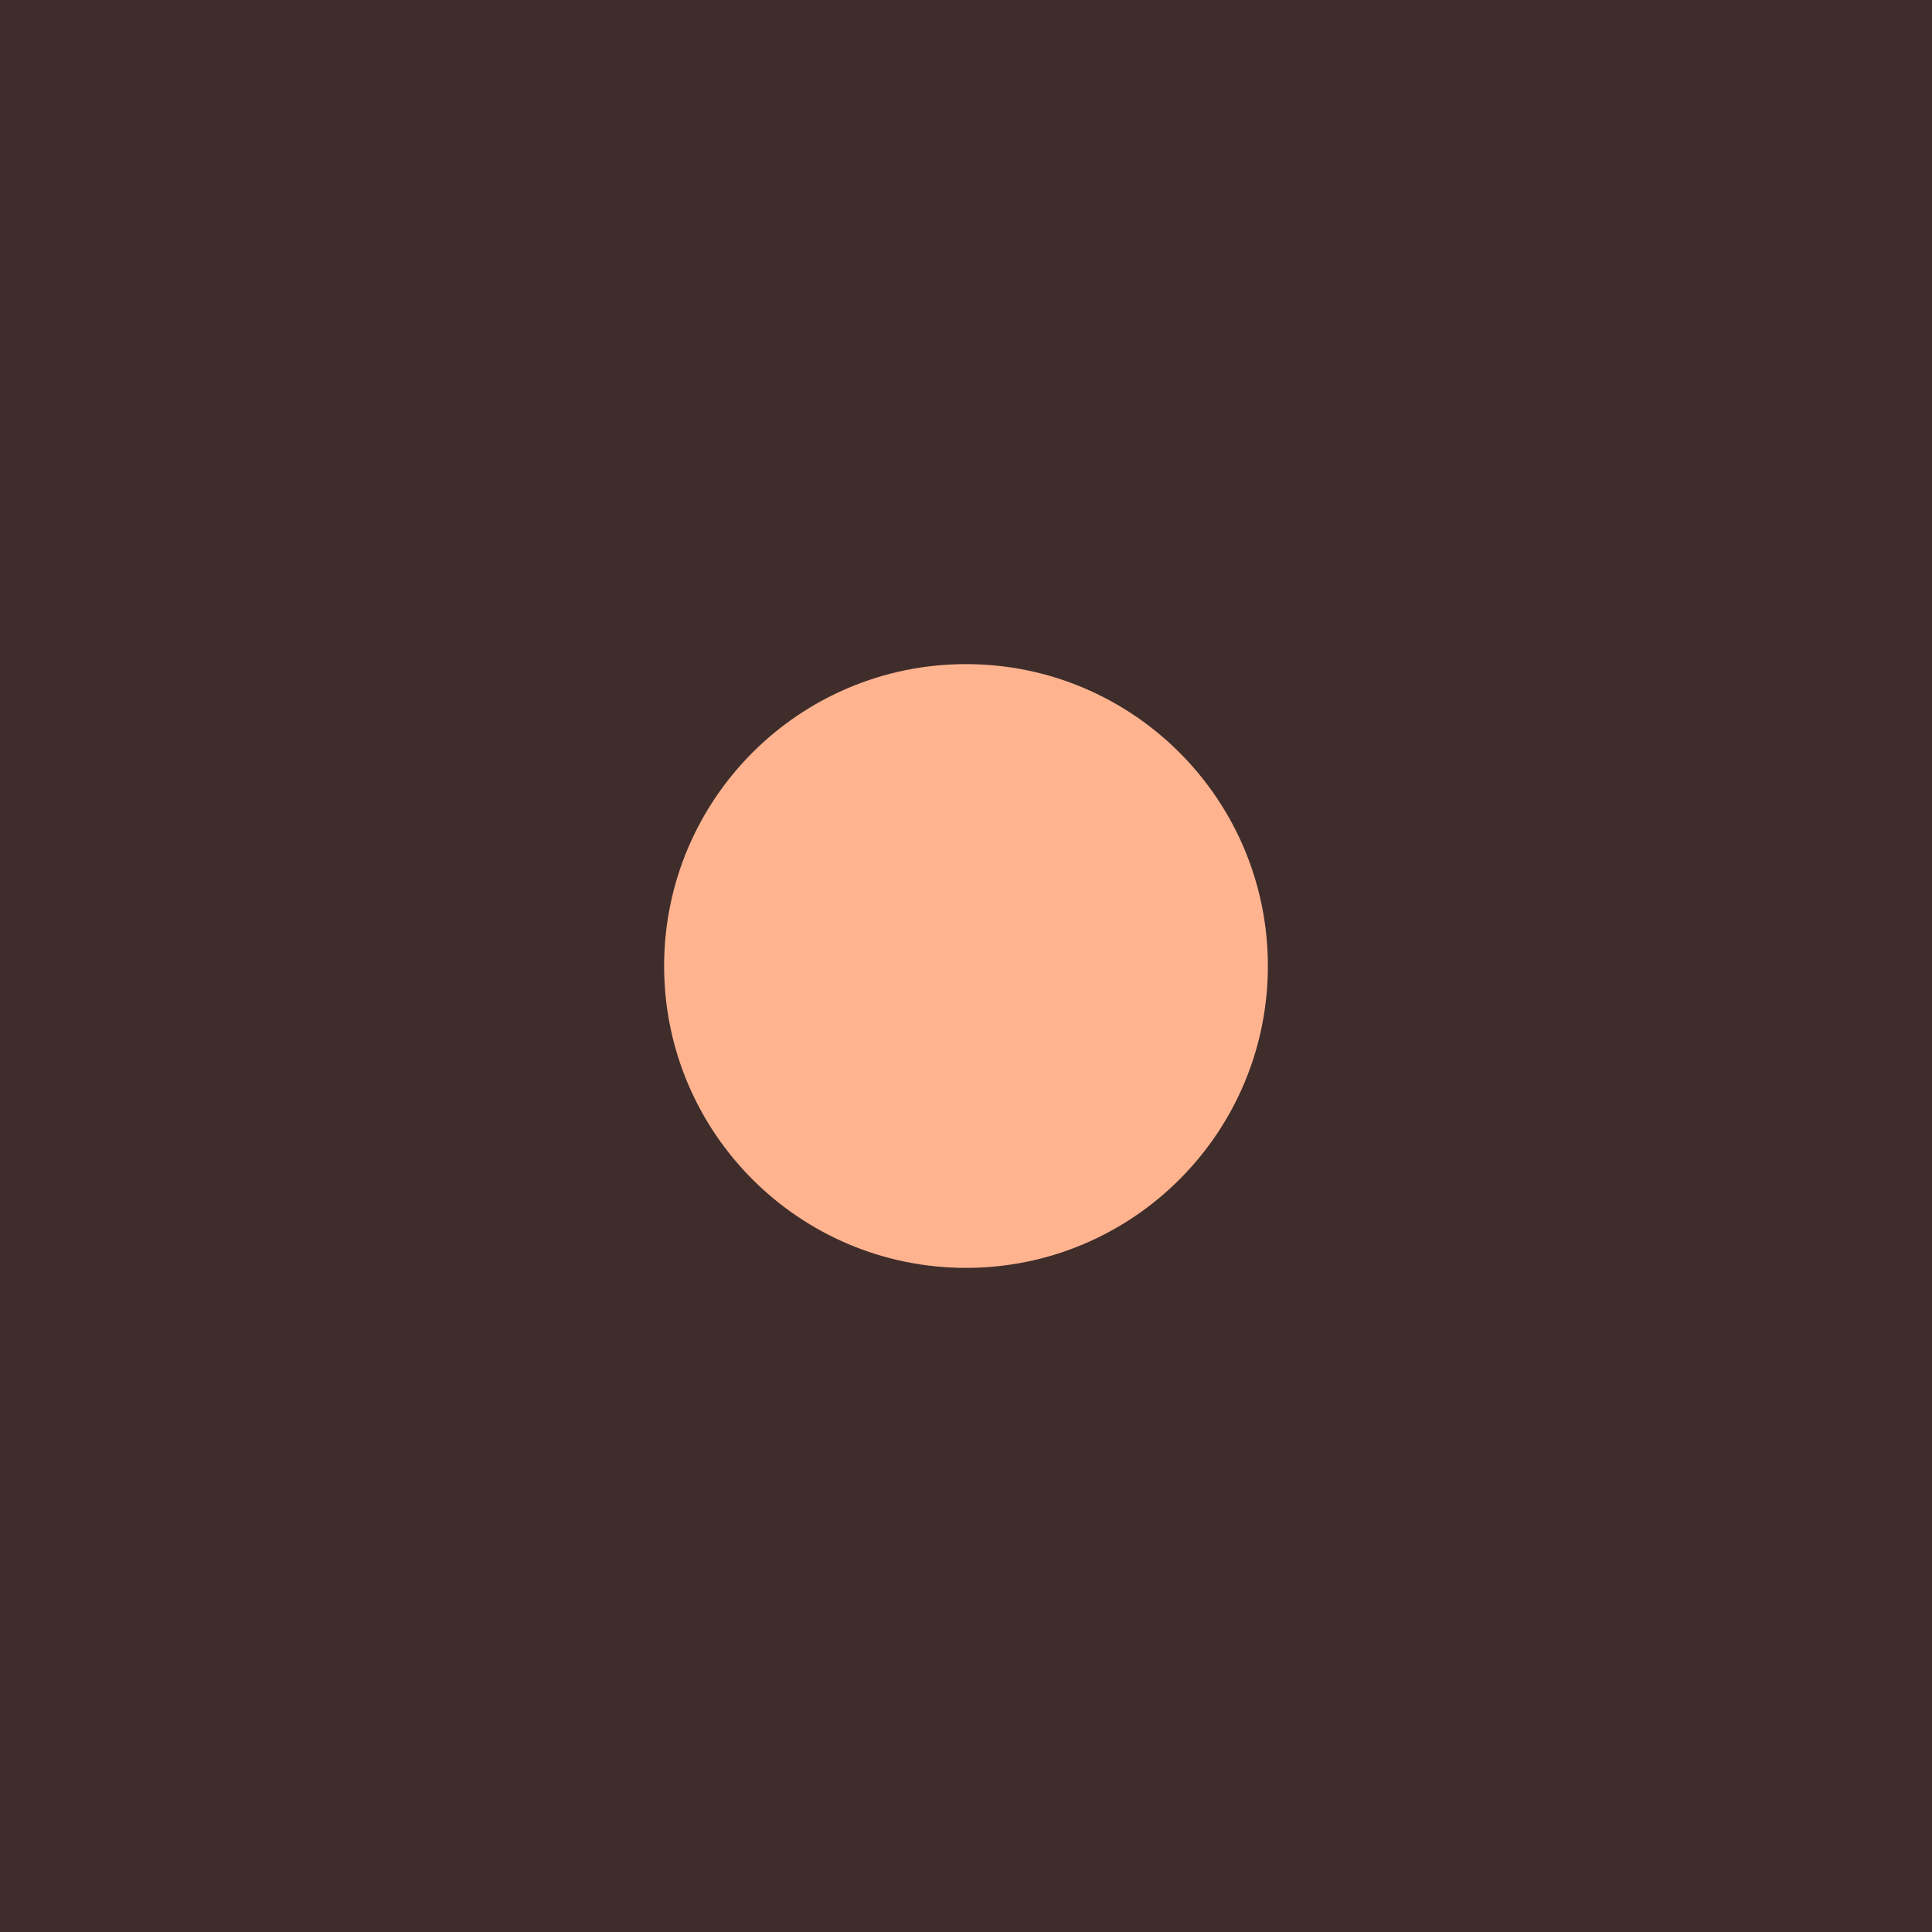
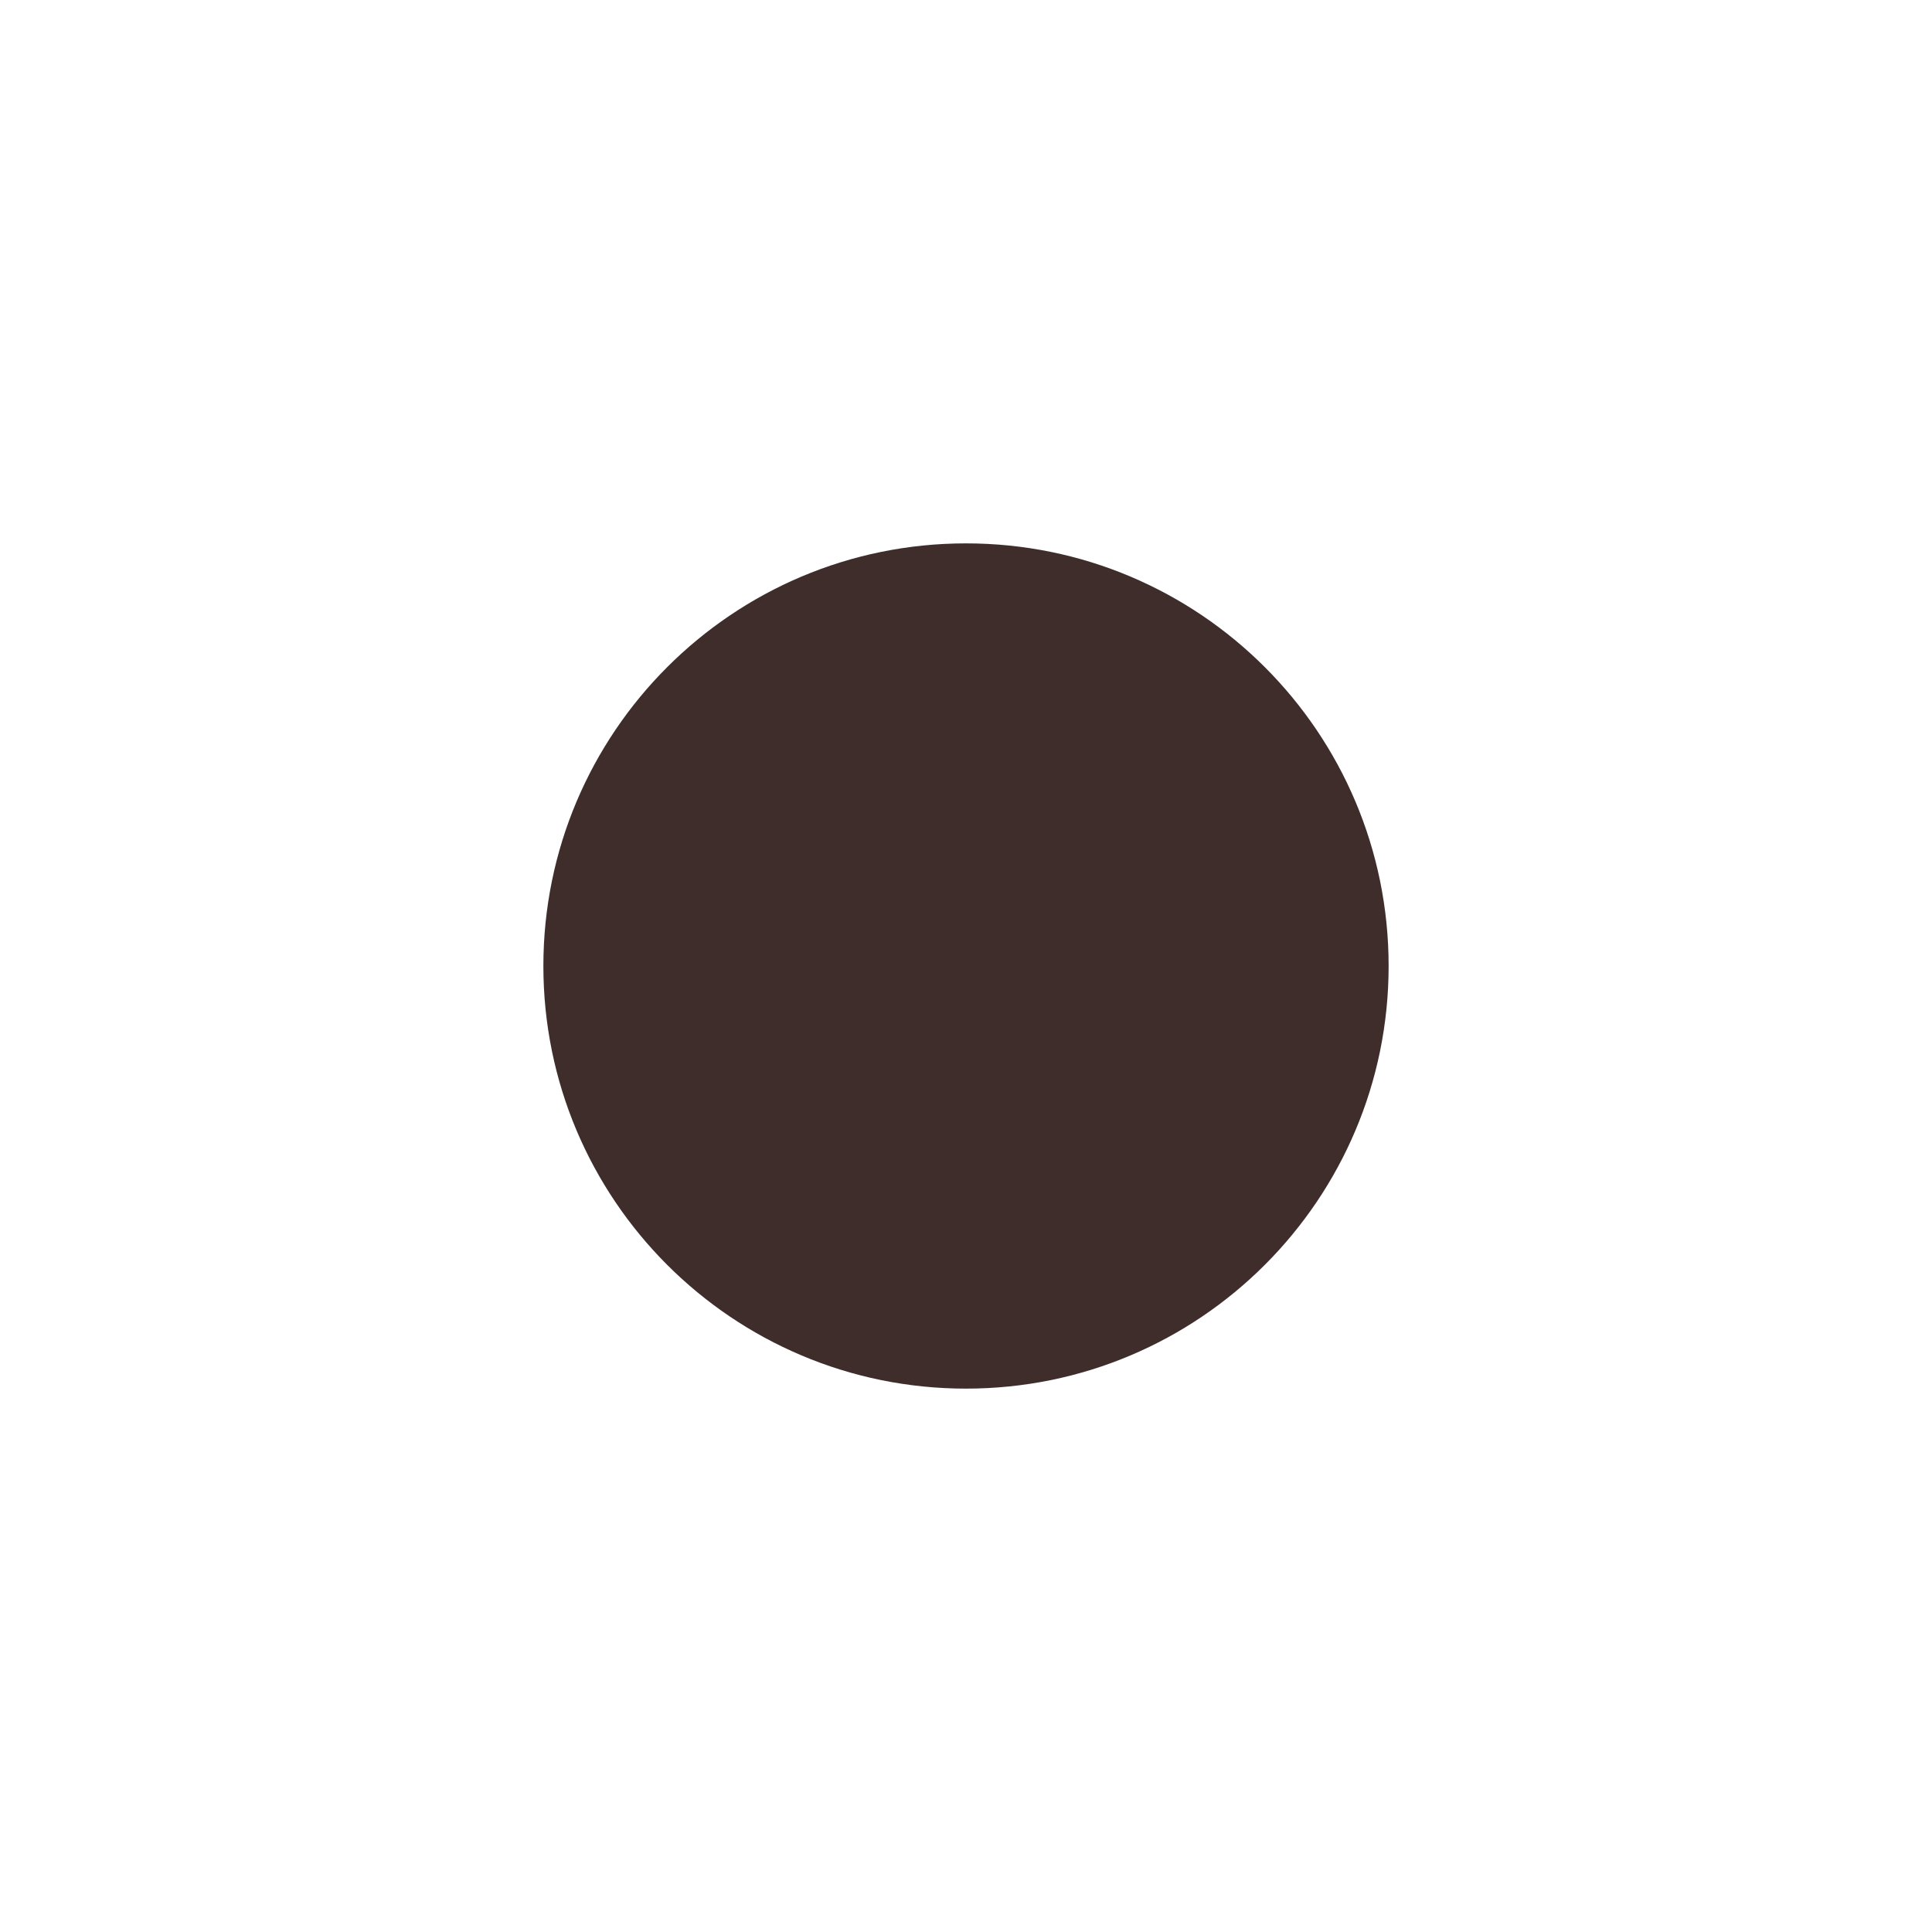
<svg xmlns="http://www.w3.org/2000/svg" width="64" height="64" viewBox="0 0 64 64">
-   <rect width="64" height="64" fill="#3F2D2C" />
-   <circle cx="32" cy="32" r="10" fill="#FFB48F" />
+   <circle cx="32" cy="32" r="14" fill="#3F2D2C" />
</svg>
